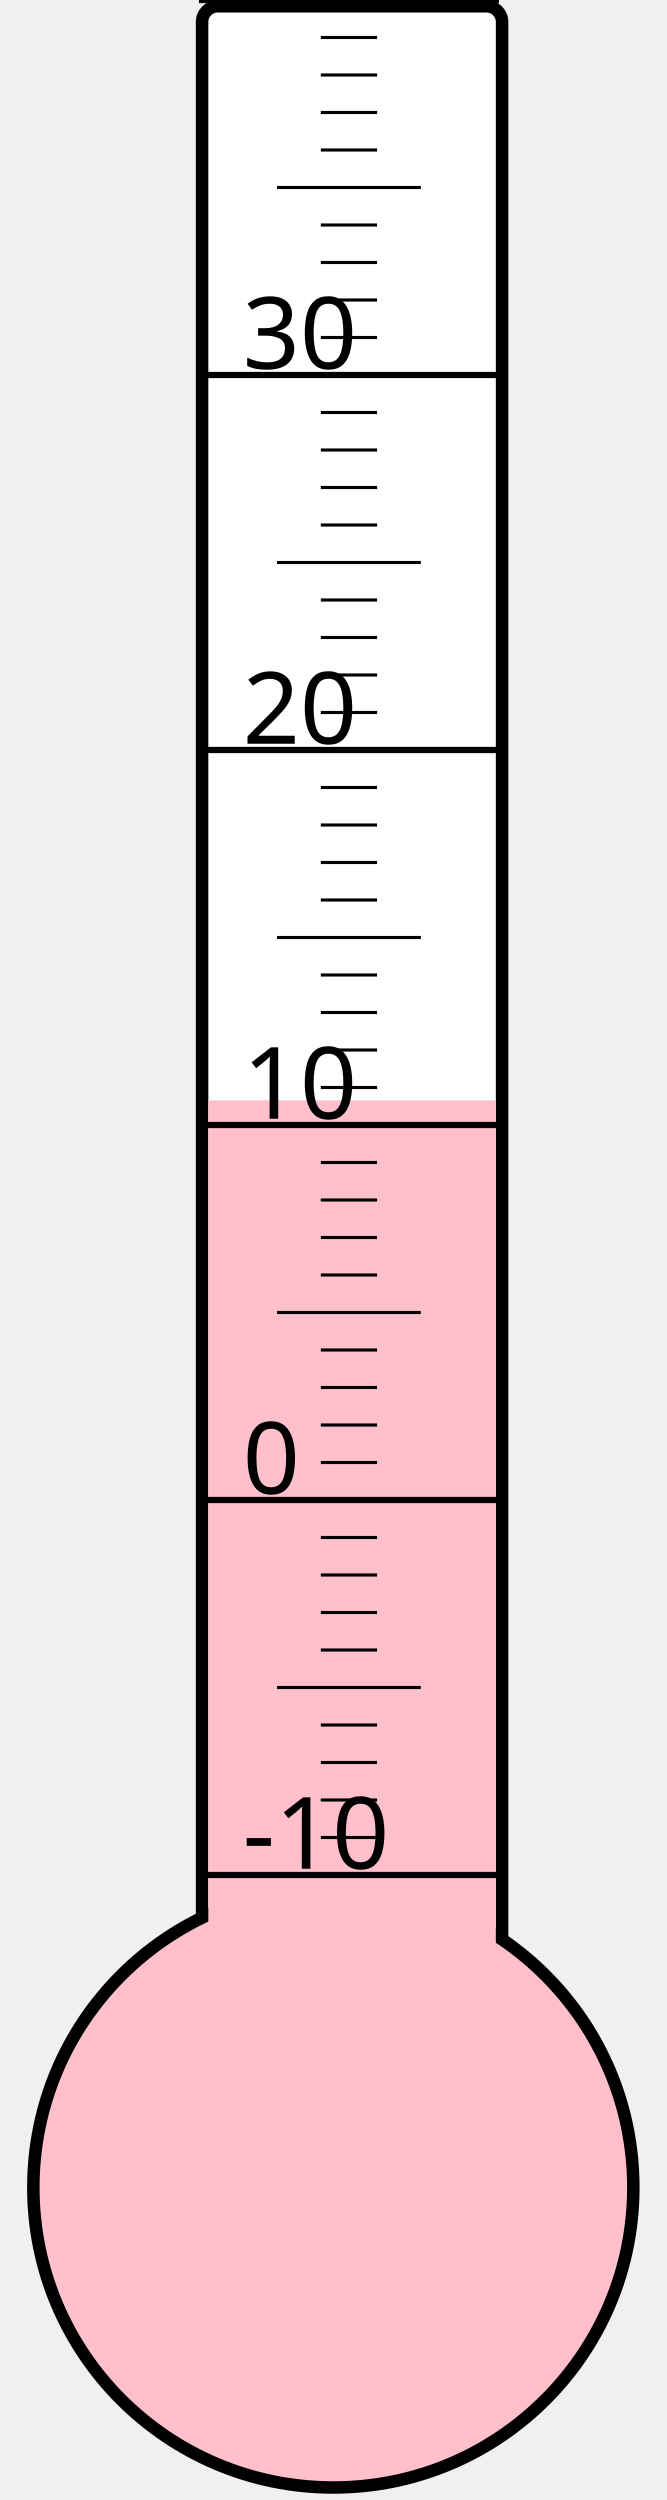
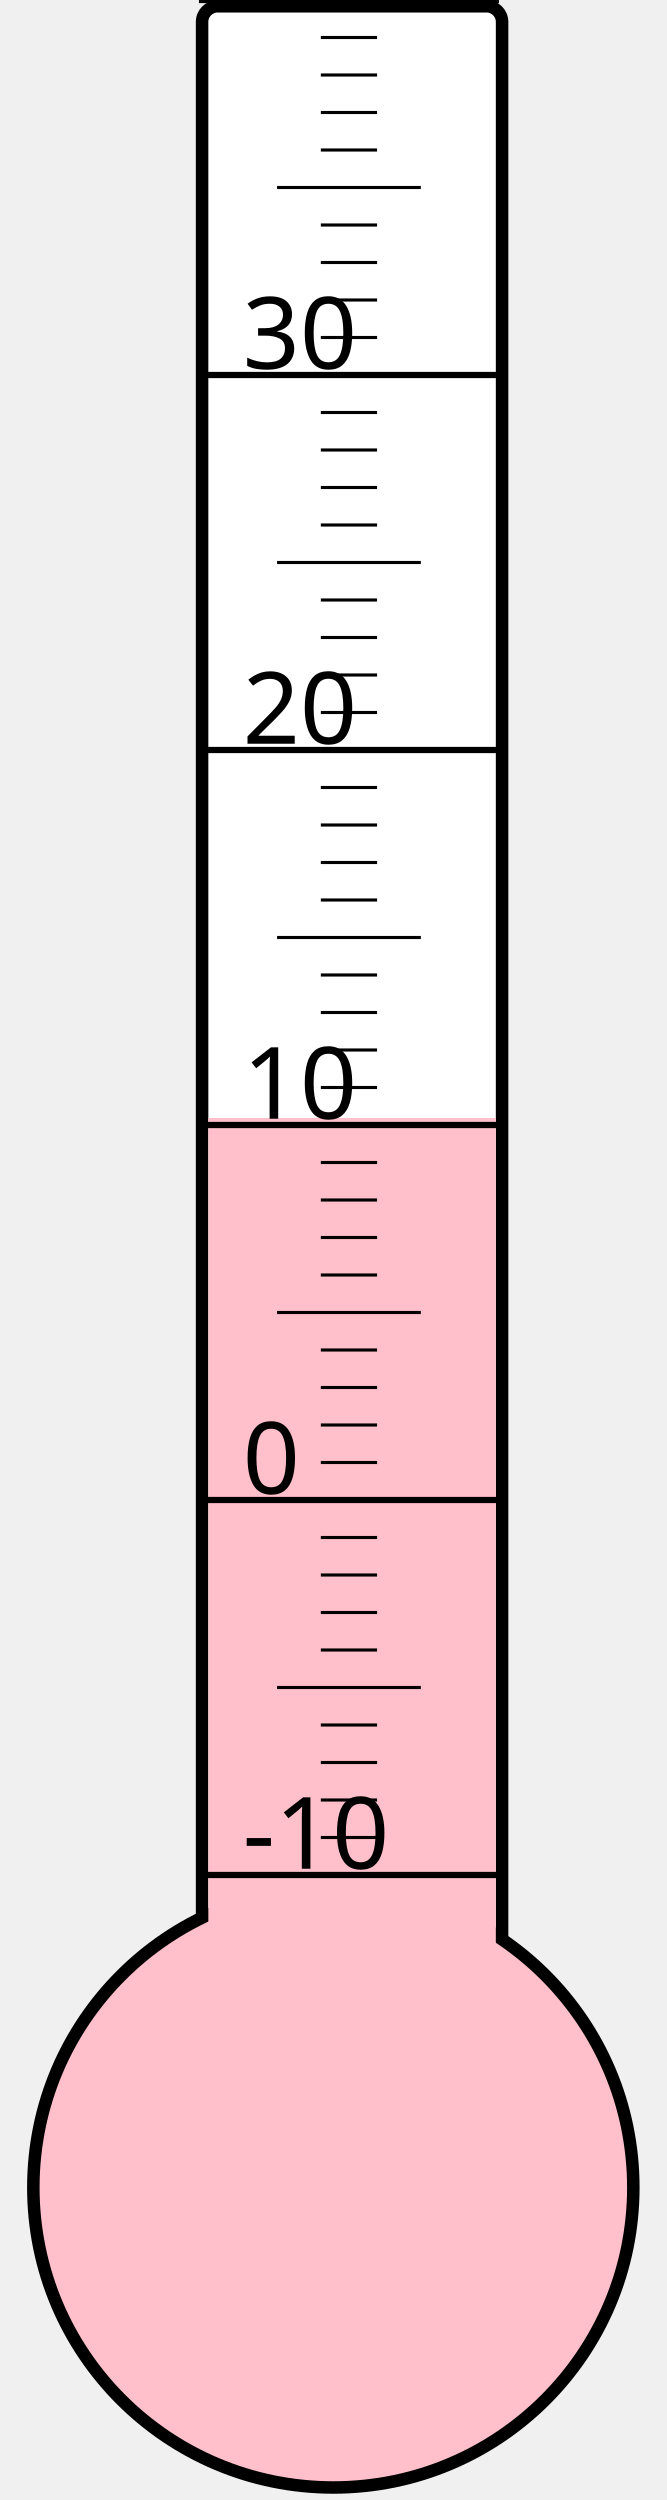
<svg xmlns="http://www.w3.org/2000/svg" width="40px" height="150px" viewBox="0 0 200 800">
  <rect width="200" height="800" x="0" y="0" style="fill: #ffffeb; fill-opacity: 0;" />
  <rect width="96" height="680" x="58" y="2" rx="5" ry="5" style="fill: white; fill-opacity: 1; stroke: black; stroke-width: 4;" />
  <circle cx="100" cy="700" r="96" style="fill: pink; stroke: black; stroke-width: 4;" />
-   <rect width="92" height="347.875" x="60" y="352.125" style="fill: pink; fill-opacity: 1; stroke-width: 0;" />
+   <rect width="92" height="342.25" x="60" y="357.75" style="fill: pink; fill-opacity: 1; stroke-width: 0;" />
  <text x="71" y="598" style="font-family: sans-serif; font-size: 24pt;">-10</text>
  <text x="71" y="478" style="font-family: sans-serif; font-size: 24pt;">0</text>
  <text x="71" y="358" style="font-family: sans-serif; font-size: 24pt;">10</text>
  <text x="71" y="238" style="font-family: sans-serif; font-size: 24pt;">20</text>
  <text x="71" y="118" style="font-family: sans-serif; font-size: 24pt;">30</text>
  <g style="stroke: black;">
    <line x1="57" y1="600" x2="153" y2="600" style="stroke-width: 2;" />
    <line x1="96" y1="588" x2="114" y2="588" style="stroke-width: 1;" />
    <line x1="96" y1="576" x2="114" y2="576" style="stroke-width: 1;" />
    <line x1="96" y1="564" x2="114" y2="564" style="stroke-width: 1;" />
    <line x1="96" y1="552" x2="114" y2="552" style="stroke-width: 1;" />
    <line x1="82" y1="540" x2="128" y2="540" style="stroke-width: 1;" />
    <line x1="96" y1="528" x2="114" y2="528" style="stroke-width: 1;" />
    <line x1="96" y1="516" x2="114" y2="516" style="stroke-width: 1;" />
    <line x1="96" y1="504" x2="114" y2="504" style="stroke-width: 1;" />
    <line x1="96" y1="492" x2="114" y2="492" style="stroke-width: 1;" />
    <line x1="57" y1="480" x2="153" y2="480" style="stroke-width: 2;" />
    <line x1="96" y1="468" x2="114" y2="468" style="stroke-width: 1;" />
    <line x1="96" y1="456" x2="114" y2="456" style="stroke-width: 1;" />
    <line x1="96" y1="444" x2="114" y2="444" style="stroke-width: 1;" />
    <line x1="96" y1="432" x2="114" y2="432" style="stroke-width: 1;" />
    <line x1="82" y1="420" x2="128" y2="420" style="stroke-width: 1;" />
    <line x1="96" y1="408" x2="114" y2="408" style="stroke-width: 1;" />
    <line x1="96" y1="396" x2="114" y2="396" style="stroke-width: 1;" />
    <line x1="96" y1="384" x2="114" y2="384" style="stroke-width: 1;" />
    <line x1="96" y1="372" x2="114" y2="372" style="stroke-width: 1;" />
    <line x1="57" y1="360" x2="153" y2="360" style="stroke-width: 2;" />
    <line x1="96" y1="348" x2="114" y2="348" style="stroke-width: 1;" />
    <line x1="96" y1="336" x2="114" y2="336" style="stroke-width: 1;" />
    <line x1="96" y1="324" x2="114" y2="324" style="stroke-width: 1;" />
    <line x1="96" y1="312" x2="114" y2="312" style="stroke-width: 1;" />
    <line x1="82" y1="300" x2="128" y2="300" style="stroke-width: 1;" />
    <line x1="96" y1="288" x2="114" y2="288" style="stroke-width: 1;" />
    <line x1="96" y1="276" x2="114" y2="276" style="stroke-width: 1;" />
    <line x1="96" y1="264" x2="114" y2="264" style="stroke-width: 1;" />
    <line x1="96" y1="252" x2="114" y2="252" style="stroke-width: 1;" />
    <line x1="57" y1="240" x2="153" y2="240" style="stroke-width: 2;" />
    <line x1="96" y1="228" x2="114" y2="228" style="stroke-width: 1;" />
    <line x1="96" y1="216" x2="114" y2="216" style="stroke-width: 1;" />
    <line x1="96" y1="204" x2="114" y2="204" style="stroke-width: 1;" />
    <line x1="96" y1="192" x2="114" y2="192" style="stroke-width: 1;" />
    <line x1="82" y1="180" x2="128" y2="180" style="stroke-width: 1;" />
    <line x1="96" y1="168" x2="114" y2="168" style="stroke-width: 1;" />
    <line x1="96" y1="156" x2="114" y2="156" style="stroke-width: 1;" />
    <line x1="96" y1="144" x2="114" y2="144" style="stroke-width: 1;" />
    <line x1="96" y1="132" x2="114" y2="132" style="stroke-width: 1;" />
    <line x1="57" y1="120" x2="153" y2="120" style="stroke-width: 2;" />
    <line x1="96" y1="108" x2="114" y2="108" style="stroke-width: 1;" />
    <line x1="96" y1="96" x2="114" y2="96" style="stroke-width: 1;" />
    <line x1="96" y1="84" x2="114" y2="84" style="stroke-width: 1;" />
    <line x1="96" y1="72" x2="114" y2="72" style="stroke-width: 1;" />
    <line x1="82" y1="60" x2="128" y2="60" style="stroke-width: 1;" />
    <line x1="96" y1="48" x2="114" y2="48" style="stroke-width: 1;" />
    <line x1="96" y1="36" x2="114" y2="36" style="stroke-width: 1;" />
    <line x1="96" y1="24" x2="114" y2="24" style="stroke-width: 1;" />
    <line x1="96" y1="12" x2="114" y2="12" style="stroke-width: 1;" />
    <line x1="57" y1="0" x2="153" y2="0" style="stroke-width: 2;" />
  </g>
</svg>
